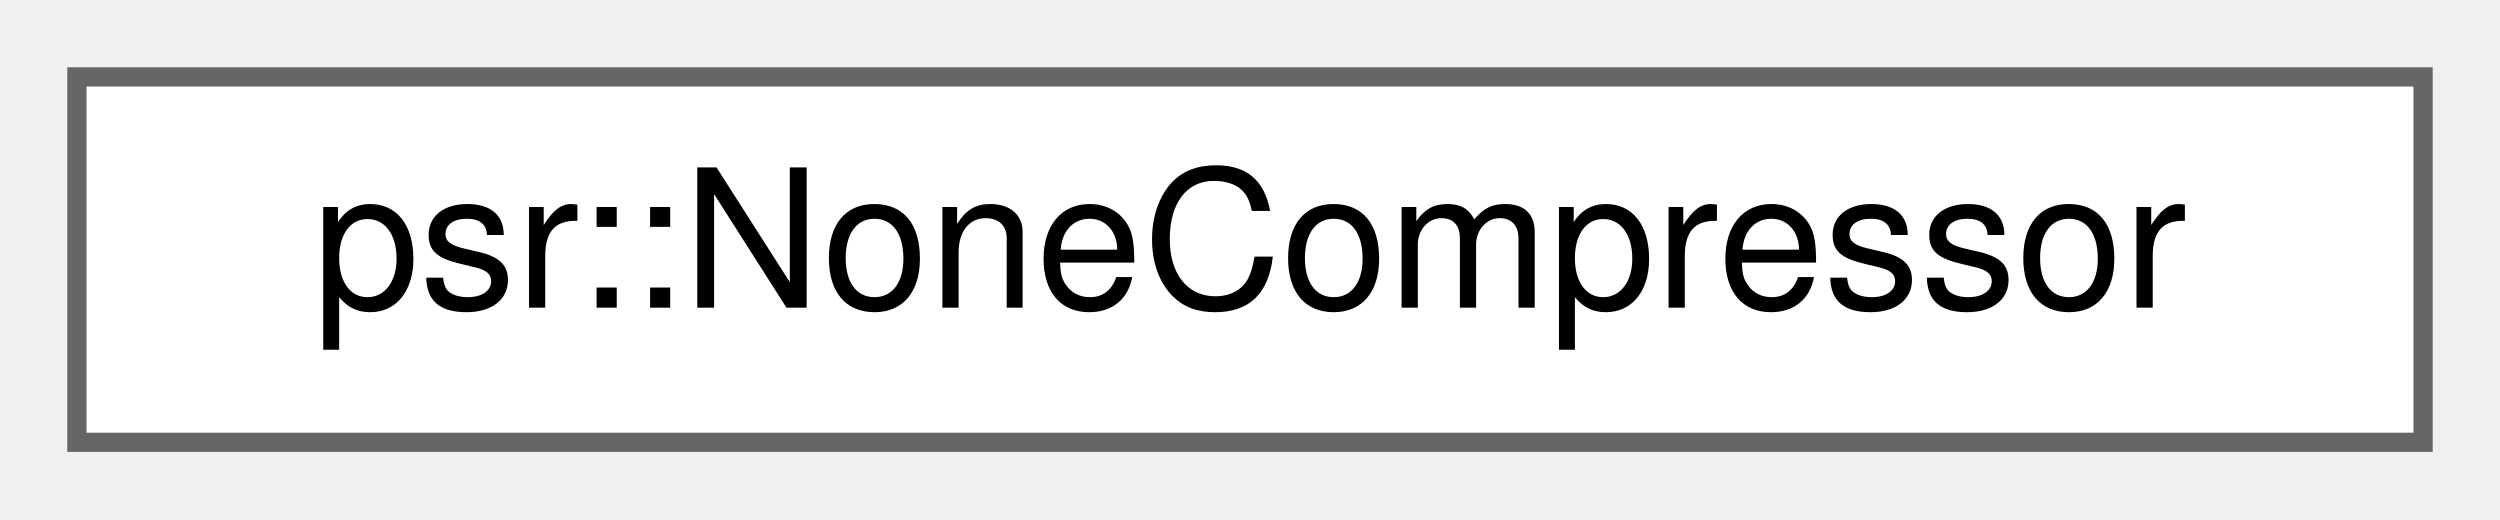
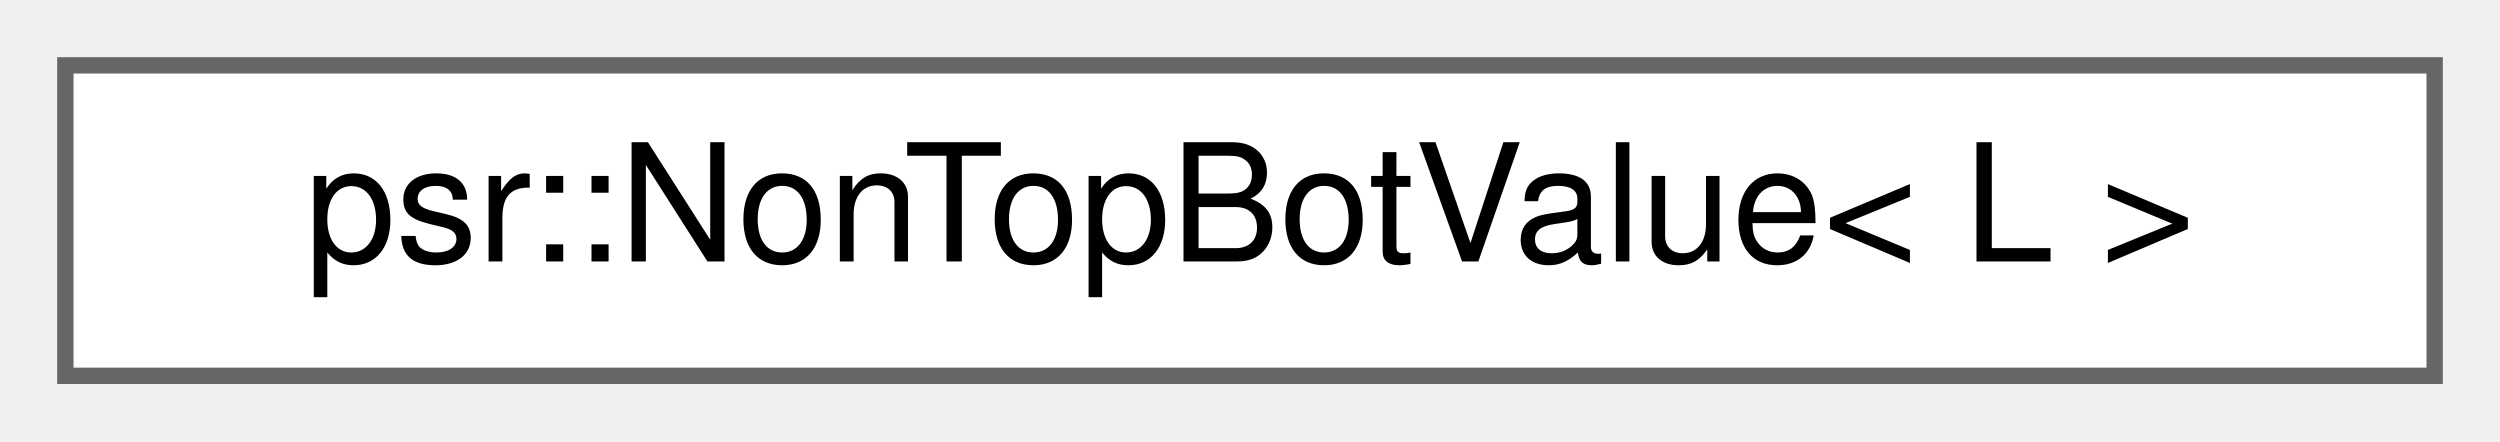
- <svg xmlns="http://www.w3.org/2000/svg" xmlns:xlink="http://www.w3.org/1999/xlink" width="130pt" height="27pt" viewBox="0.00 0.00 130.00 27.00">
+ <svg xmlns="http://www.w3.org/2000/svg" xmlns:xlink="http://www.w3.org/1999/xlink" width="153pt" height="27pt" viewBox="0.00 0.00 153.00 27.00">
  <g id="graph0" class="graph" transform="scale(1 1) rotate(0) translate(4 23)">
    <g id="Node000000" class="node">
      <g id="a_Node000000">
-         <a xlink:href="structpsr_1_1NoneCompressor.html" target="_top" xlink:title=" ">
-           <polygon fill="white" stroke="#666666" points="122,-19 0,-19 0,0 122,0 122,-19" />
-           <text text-anchor="middle" x="61" y="-7" font-family="Helvetica,sans-Serif" font-size="10.00">psr::NoneCompressor</text>
+         <a xlink:href="structpsr_1_1NonTopBotValue.html" target="_top" xlink:title=" ">
+           <polygon fill="white" stroke="#666666" points="145,-19 0,-19 0,0 145,0 145,-19" />
+           <text text-anchor="middle" x="72.5" y="-7" font-family="Helvetica,sans-Serif" font-size="10.00">psr::NonTopBotValue&lt; L &gt;</text>
        </a>
      </g>
    </g>
  </g>
</svg>
